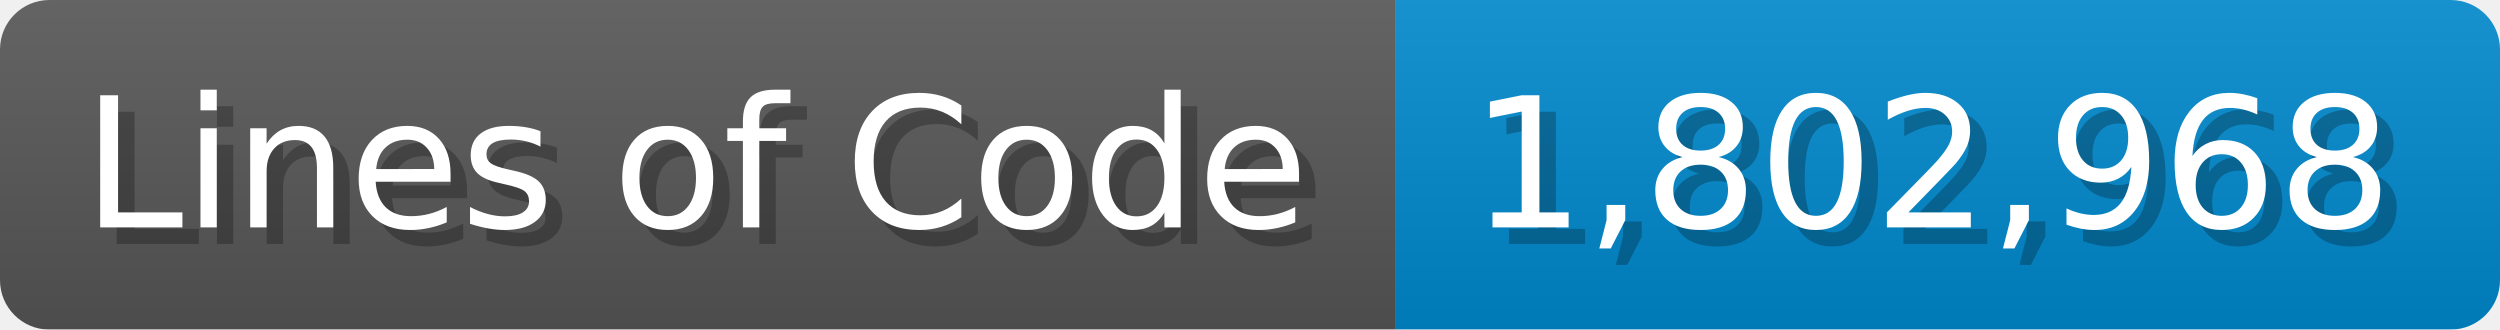
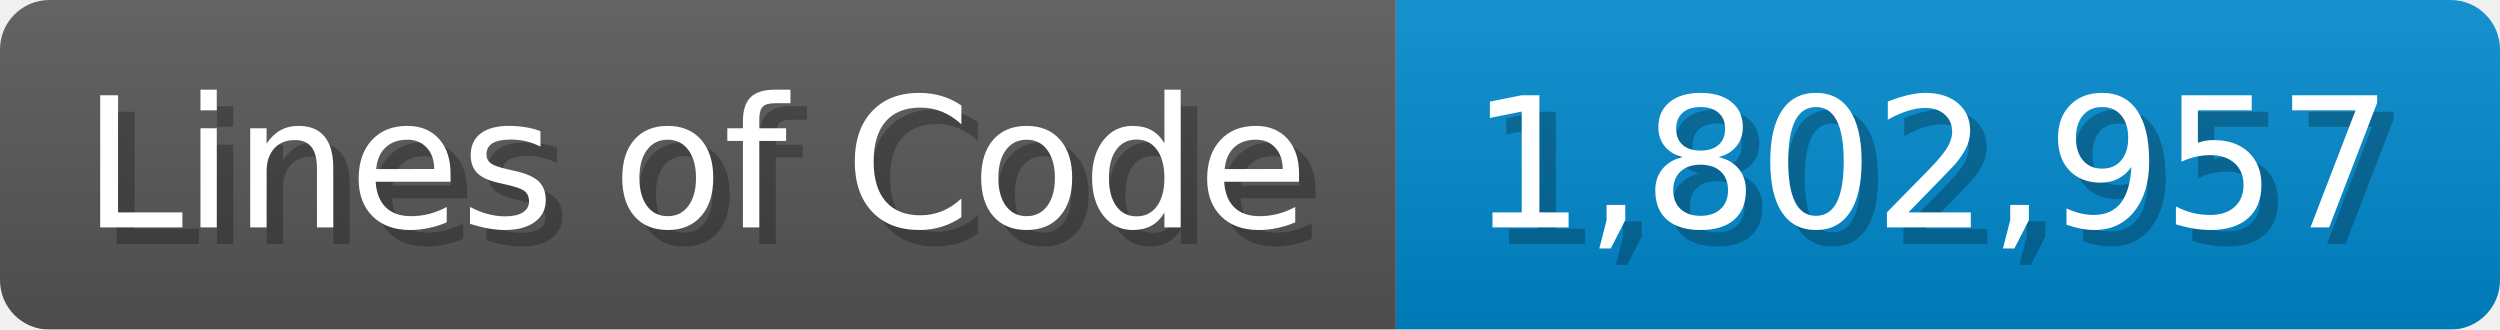
<svg xmlns="http://www.w3.org/2000/svg" width="151.7" height="20" viewBox="0 0 1517 200">
  <linearGradient id="a" x2="0" y2="100%">
    <stop offset="0" stop-opacity=".1" stop-color="#EEE" />
    <stop offset="1" stop-opacity=".1" />
  </linearGradient>
  <mask id="m">
    <rect width="1517" height="200" rx="30" fill="#FFF" />
  </mask>
  <g mask="url(#m)">
    <rect width="847" height="200" fill="#555" />
    <rect width="670" height="200" fill="#08C" x="847" />
    <rect width="1517" height="200" fill="url(#a)" />
  </g>
  <g fill="#fff" text-anchor="start" font-family="Verdana,DejaVu Sans,sans-serif" font-size="110">
    <text x="60" y="148" textLength="747" fill="#000" opacity="0.25">Lines of Code</text>
    <text x="50" y="138" textLength="747">Lines of Code</text>
-     <text x="902" y="148" textLength="570" fill="#000" opacity="0.25">1,802,968</text>
-     <text x="892" y="138" textLength="570">1,802,968</text>
+     <text x="902" y="148" textLength="570" fill="#000" opacity="0.25">1,802,957</text>
+     <text x="892" y="138" textLength="570">1,802,957</text>
  </g>
</svg>
